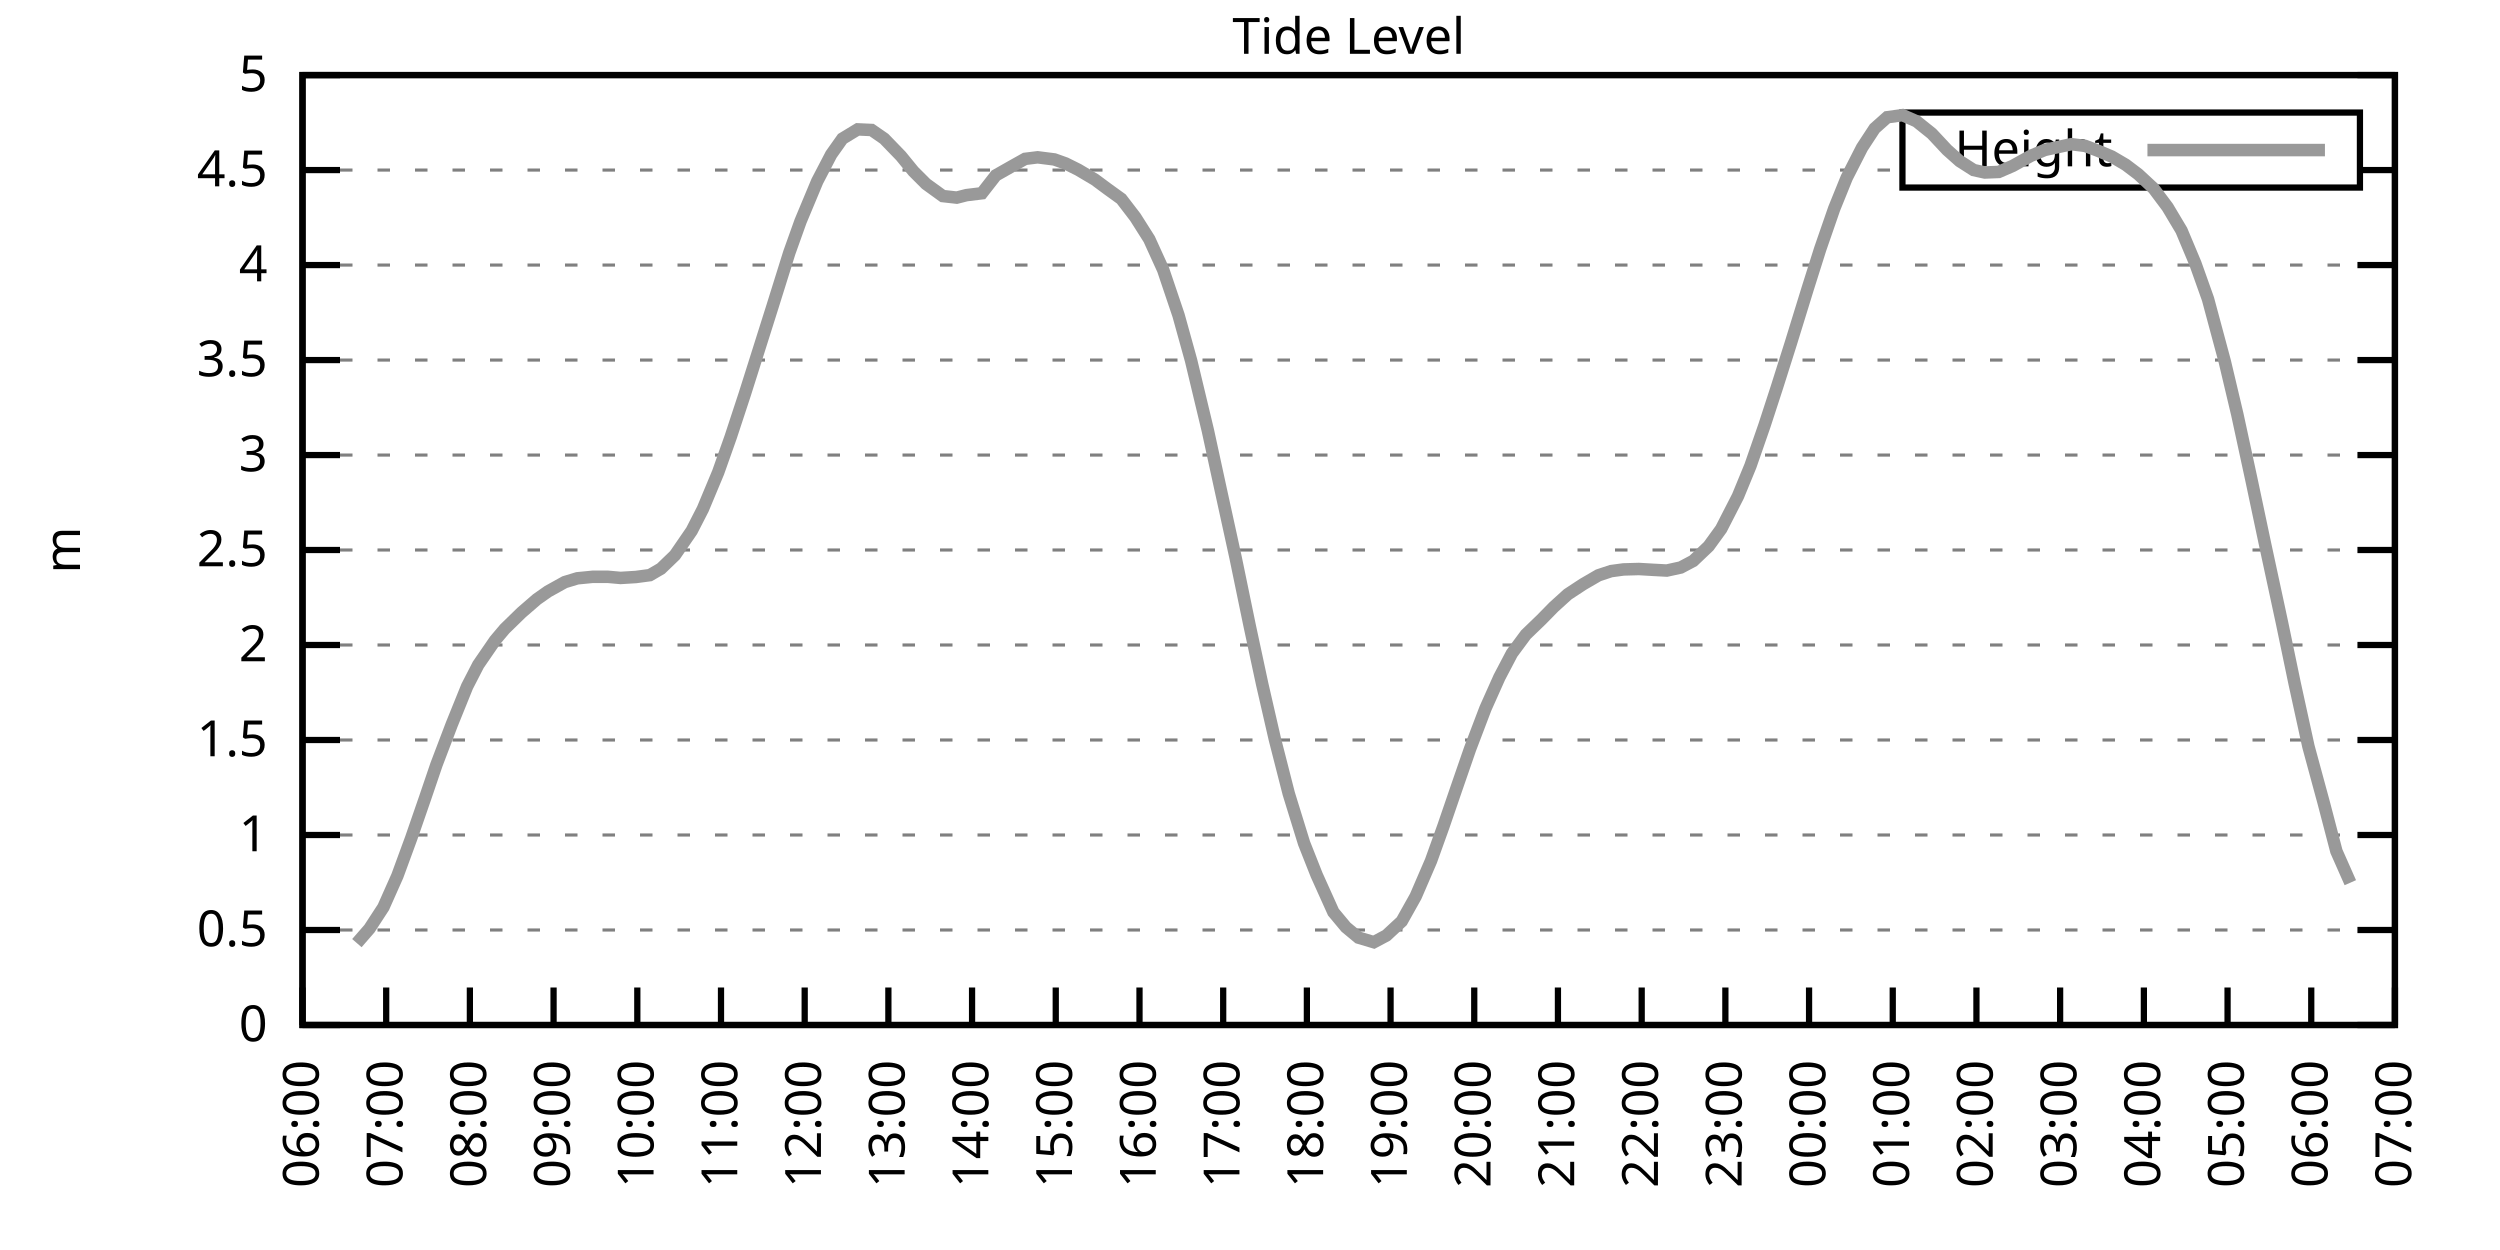
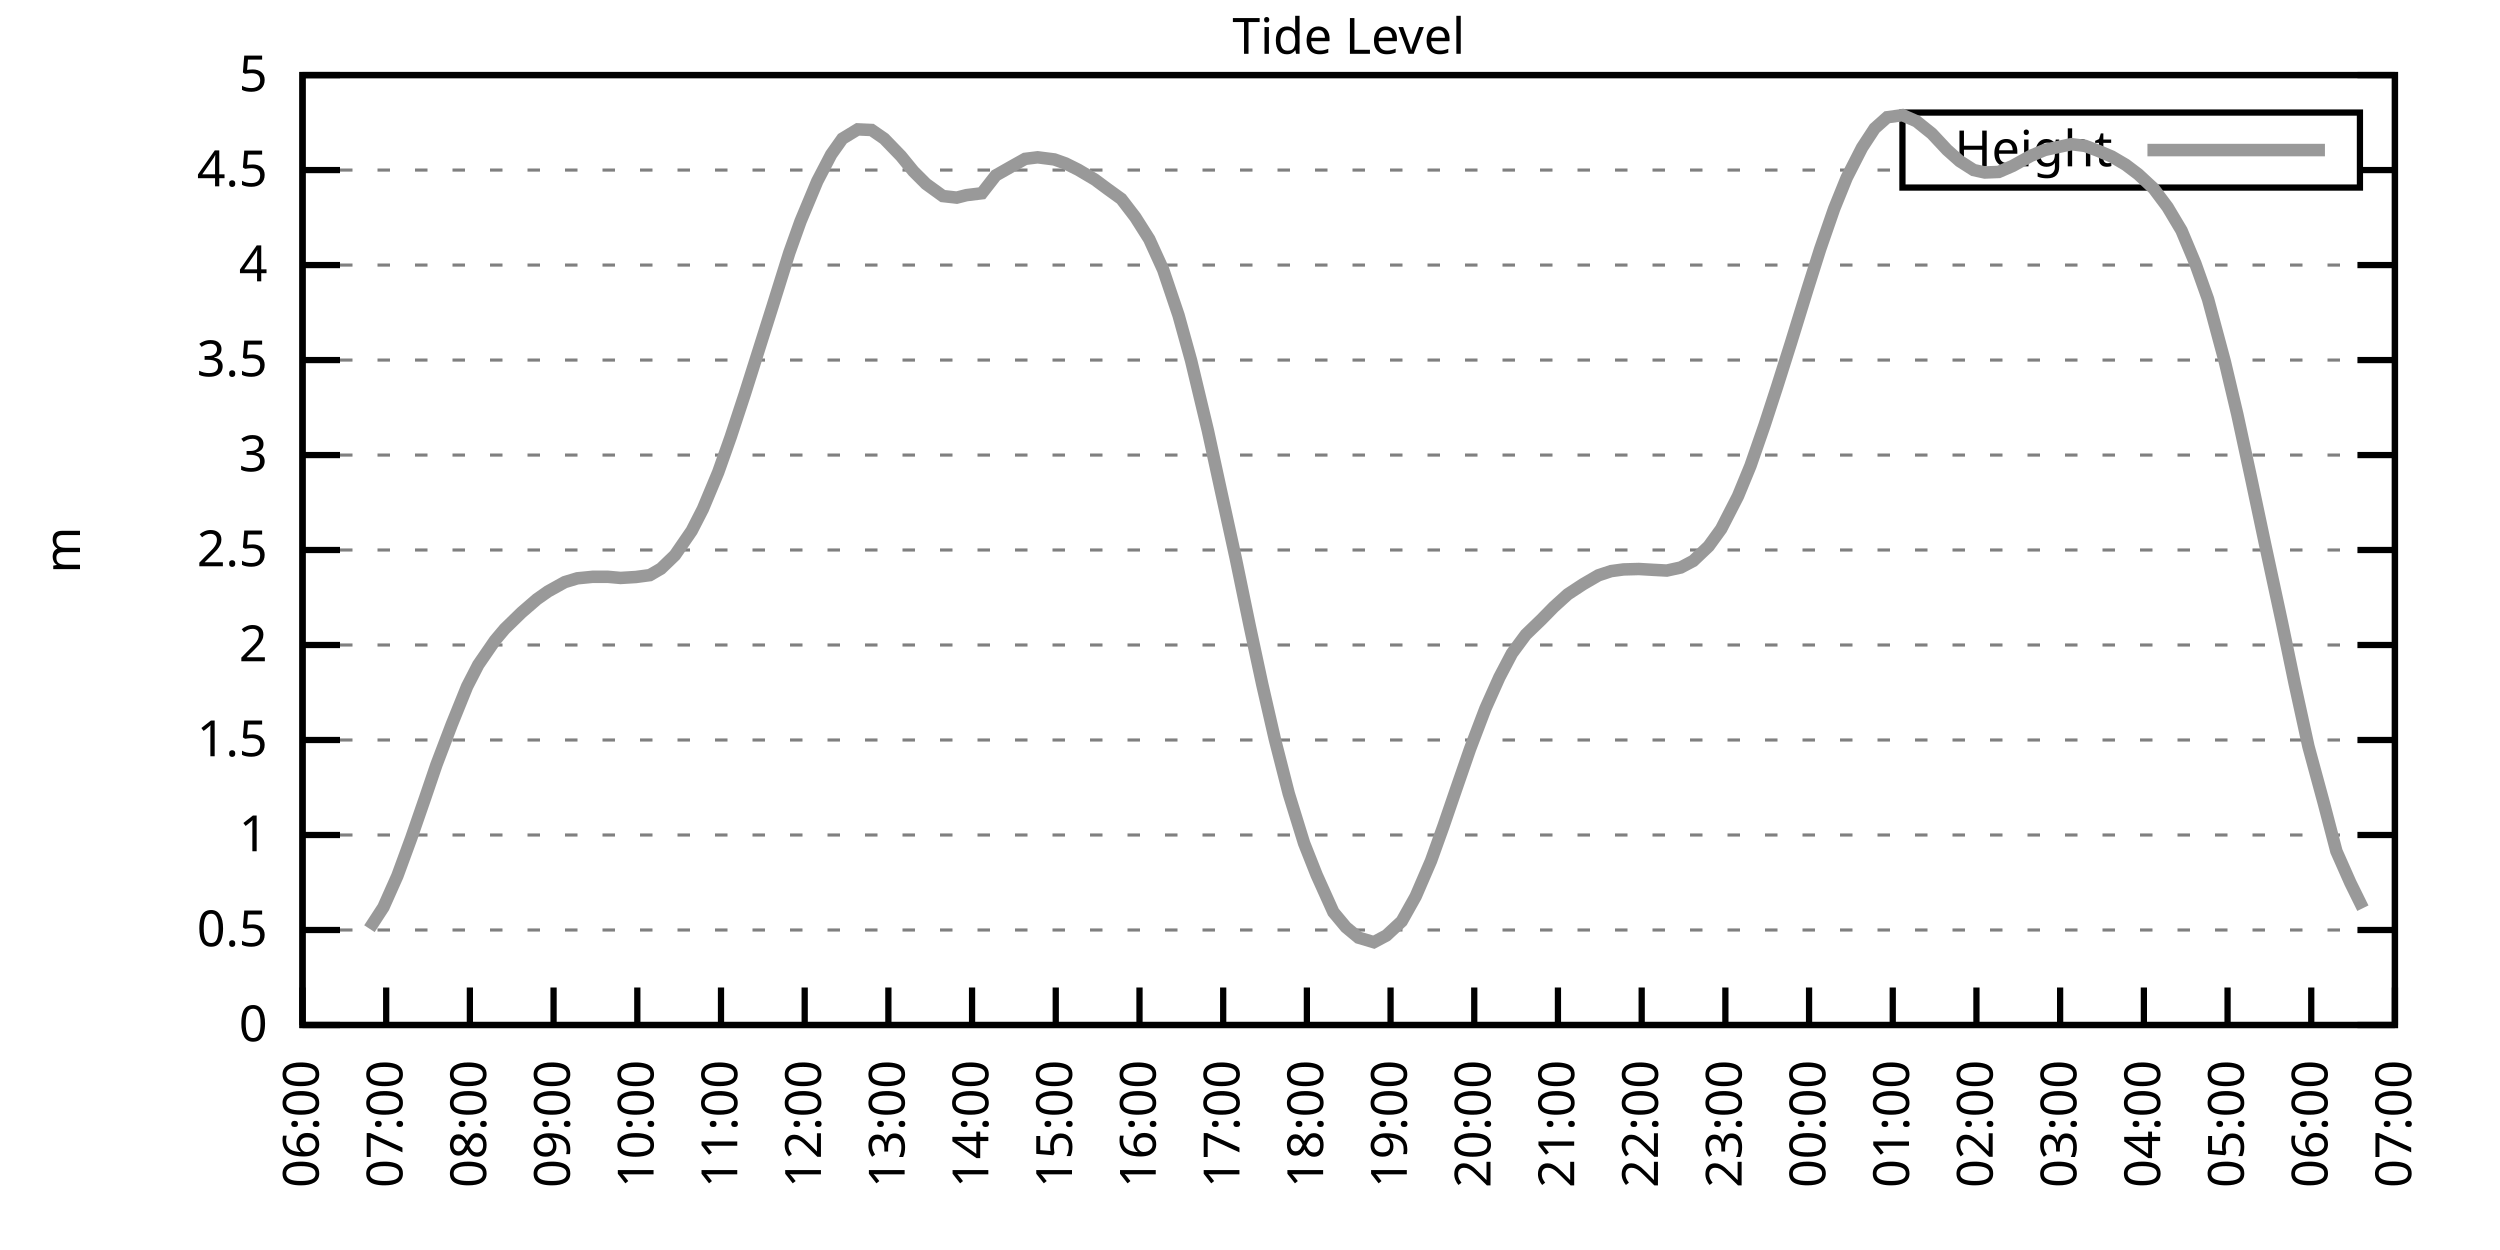
<svg xmlns="http://www.w3.org/2000/svg" xmlns:xlink="http://www.w3.org/1999/xlink" width="400" height="200" viewBox="0 0 400 200">
  <g id="gnuplot_canvas">
    <rect x="0" y="0" width="400" height="200" fill="none" />
    <defs>
      <circle id="gpDot" r="0.5" stroke-width="0.5" stroke="currentColor" />
      <path id="gpPt0" stroke-width="0.333" stroke="currentColor" d="M-1,0 h2 M0,-1 v2" />
      <path id="gpPt1" stroke-width="0.333" stroke="currentColor" d="M-1,-1 L1,1 M1,-1 L-1,1" />
      <path id="gpPt2" stroke-width="0.333" stroke="currentColor" d="M-1,0 L1,0 M0,-1 L0,1 M-1,-1 L1,1 M-1,1 L1,-1" />
      <rect id="gpPt3" stroke-width="0.333" stroke="currentColor" x="-1" y="-1" width="2" height="2" />
      <rect id="gpPt4" stroke-width="0.333" stroke="currentColor" fill="currentColor" x="-1" y="-1" width="2" height="2" />
      <circle id="gpPt5" stroke-width="0.333" stroke="currentColor" cx="0" cy="0" r="1" />
      <use xlink:href="#gpPt5" id="gpPt6" fill="currentColor" stroke="none" />
      <path id="gpPt7" stroke-width="0.333" stroke="currentColor" d="M0,-1.33 L-1.33,0.67 L1.33,0.67 z" />
      <use xlink:href="#gpPt7" id="gpPt8" fill="currentColor" stroke="none" />
      <use xlink:href="#gpPt7" id="gpPt9" stroke="currentColor" transform="rotate(180)" />
      <use xlink:href="#gpPt9" id="gpPt10" fill="currentColor" stroke="none" />
      <use xlink:href="#gpPt3" id="gpPt11" stroke="currentColor" transform="rotate(45)" />
      <use xlink:href="#gpPt11" id="gpPt12" fill="currentColor" stroke="none" />
      <path id="gpPt13" stroke-width="0.333" stroke="currentColor" d="M0,1.330 L1.265,0.411 L0.782,-1.067 L-0.782,-1.076 L-1.265,0.411 z" />
      <use xlink:href="#gpPt13" id="gpPt14" fill="currentColor" stroke="none" />
      <filter id="textbox" filterUnits="objectBoundingBox" x="0" y="0" height="1" width="1">
        <feFlood flood-color="white" flood-opacity="1" result="bgnd" />
        <feComposite in="SourceGraphic" in2="bgnd" operator="atop" />
      </filter>
      <filter id="greybox" filterUnits="objectBoundingBox" x="0" y="0" height="1" width="1">
        <feFlood flood-color="lightgrey" flood-opacity="1" result="grey" />
        <feComposite in="SourceGraphic" in2="grey" operator="atop" />
      </filter>
    </defs>
    <g fill="none" color="white" stroke="currentColor" stroke-width="1.00" stroke-linecap="butt" stroke-linejoin="miter">
</g>
    <g fill="none" color="black" stroke="currentColor" stroke-width="1.00" stroke-linecap="butt" stroke-linejoin="miter">
      <g stroke="none" shape-rendering="crispEdges">
        <polygon fill="rgb(255, 255, 255)" points="48.40,164.00 383.18,164.00 383.18,12.02 48.40,12.02 " />
      </g>
    </g>
    <g fill="none" color="black" stroke="currentColor" stroke-width="1.00" stroke-linecap="butt" stroke-linejoin="miter">
</g>
    <g fill="none" color="black" stroke="black" stroke-width="0.50" stroke-linecap="butt" stroke-linejoin="miter">
</g>
    <g fill="none" color="gray" stroke="currentColor" stroke-width="0.50" stroke-linecap="butt" stroke-linejoin="miter">
      <path stroke="gray" stroke-dasharray="2,4" class="gridline" d="M48.40,164.00 L383.19,164.00  " />
    </g>
    <g fill="none" color="gray" stroke="gray" stroke-width="1.00" stroke-linecap="butt" stroke-linejoin="miter">
</g>
    <g fill="none" color="black" stroke="currentColor" stroke-width="1.00" stroke-linecap="butt" stroke-linejoin="miter">
      <path stroke="black" d="M48.40,164.00 L54.40,164.00 M383.19,164.00 L377.19,164.00  " />
      <g transform="translate(42.80,166.60)" stroke="none" fill="black" font-family="Sans" font-size="8.00" text-anchor="end">
        <text>
          <tspan font-family="Sans"> 0</tspan>
        </text>
      </g>
    </g>
    <g fill="none" color="black" stroke="currentColor" stroke-width="1.00" stroke-linecap="butt" stroke-linejoin="miter">
</g>
    <g fill="none" color="black" stroke="black" stroke-width="0.50" stroke-linecap="butt" stroke-linejoin="miter">
</g>
    <g fill="none" color="gray" stroke="currentColor" stroke-width="0.50" stroke-linecap="butt" stroke-linejoin="miter">
      <path stroke="gray" stroke-dasharray="2,4" class="gridline" d="M48.40,148.80 L383.19,148.80  " />
    </g>
    <g fill="none" color="gray" stroke="gray" stroke-width="1.00" stroke-linecap="butt" stroke-linejoin="miter">
</g>
    <g fill="none" color="black" stroke="currentColor" stroke-width="1.00" stroke-linecap="butt" stroke-linejoin="miter">
      <path stroke="black" d="M48.40,148.80 L54.40,148.80 M383.19,148.80 L377.19,148.80  " />
      <g transform="translate(42.80,151.40)" stroke="none" fill="black" font-family="Sans" font-size="8.00" text-anchor="end">
        <text>
          <tspan font-family="Sans"> 0.5</tspan>
        </text>
      </g>
    </g>
    <g fill="none" color="black" stroke="currentColor" stroke-width="1.00" stroke-linecap="butt" stroke-linejoin="miter">
</g>
    <g fill="none" color="black" stroke="black" stroke-width="0.50" stroke-linecap="butt" stroke-linejoin="miter">
</g>
    <g fill="none" color="gray" stroke="currentColor" stroke-width="0.50" stroke-linecap="butt" stroke-linejoin="miter">
      <path stroke="gray" stroke-dasharray="2,4" class="gridline" d="M48.40,133.60 L383.19,133.60  " />
    </g>
    <g fill="none" color="gray" stroke="gray" stroke-width="1.00" stroke-linecap="butt" stroke-linejoin="miter">
</g>
    <g fill="none" color="black" stroke="currentColor" stroke-width="1.00" stroke-linecap="butt" stroke-linejoin="miter">
      <path stroke="black" d="M48.40,133.60 L54.40,133.60 M383.19,133.60 L377.19,133.60  " />
      <g transform="translate(42.80,136.20)" stroke="none" fill="black" font-family="Sans" font-size="8.00" text-anchor="end">
        <text>
          <tspan font-family="Sans"> 1</tspan>
        </text>
      </g>
    </g>
    <g fill="none" color="black" stroke="currentColor" stroke-width="1.00" stroke-linecap="butt" stroke-linejoin="miter">
</g>
    <g fill="none" color="black" stroke="black" stroke-width="0.50" stroke-linecap="butt" stroke-linejoin="miter">
</g>
    <g fill="none" color="gray" stroke="currentColor" stroke-width="0.50" stroke-linecap="butt" stroke-linejoin="miter">
      <path stroke="gray" stroke-dasharray="2,4" class="gridline" d="M48.40,118.40 L383.19,118.40  " />
    </g>
    <g fill="none" color="gray" stroke="gray" stroke-width="1.00" stroke-linecap="butt" stroke-linejoin="miter">
</g>
    <g fill="none" color="black" stroke="currentColor" stroke-width="1.00" stroke-linecap="butt" stroke-linejoin="miter">
      <path stroke="black" d="M48.40,118.40 L54.40,118.40 M383.19,118.40 L377.19,118.40  " />
      <g transform="translate(42.80,121.00)" stroke="none" fill="black" font-family="Sans" font-size="8.00" text-anchor="end">
        <text>
          <tspan font-family="Sans"> 1.5</tspan>
        </text>
      </g>
    </g>
    <g fill="none" color="black" stroke="currentColor" stroke-width="1.00" stroke-linecap="butt" stroke-linejoin="miter">
</g>
    <g fill="none" color="black" stroke="black" stroke-width="0.50" stroke-linecap="butt" stroke-linejoin="miter">
</g>
    <g fill="none" color="gray" stroke="currentColor" stroke-width="0.50" stroke-linecap="butt" stroke-linejoin="miter">
      <path stroke="gray" stroke-dasharray="2,4" class="gridline" d="M48.40,103.20 L383.19,103.20  " />
    </g>
    <g fill="none" color="gray" stroke="gray" stroke-width="1.00" stroke-linecap="butt" stroke-linejoin="miter">
</g>
    <g fill="none" color="black" stroke="currentColor" stroke-width="1.00" stroke-linecap="butt" stroke-linejoin="miter">
      <path stroke="black" d="M48.40,103.20 L54.40,103.20 M383.19,103.20 L377.19,103.20  " />
      <g transform="translate(42.80,105.80)" stroke="none" fill="black" font-family="Sans" font-size="8.00" text-anchor="end">
        <text>
          <tspan font-family="Sans"> 2</tspan>
        </text>
      </g>
    </g>
    <g fill="none" color="black" stroke="currentColor" stroke-width="1.00" stroke-linecap="butt" stroke-linejoin="miter">
</g>
    <g fill="none" color="black" stroke="black" stroke-width="0.50" stroke-linecap="butt" stroke-linejoin="miter">
</g>
    <g fill="none" color="gray" stroke="currentColor" stroke-width="0.50" stroke-linecap="butt" stroke-linejoin="miter">
      <path stroke="gray" stroke-dasharray="2,4" class="gridline" d="M48.40,88.00 L383.19,88.00  " />
    </g>
    <g fill="none" color="gray" stroke="gray" stroke-width="1.00" stroke-linecap="butt" stroke-linejoin="miter">
</g>
    <g fill="none" color="black" stroke="currentColor" stroke-width="1.00" stroke-linecap="butt" stroke-linejoin="miter">
      <path stroke="black" d="M48.40,88.00 L54.40,88.00 M383.19,88.00 L377.19,88.00  " />
      <g transform="translate(42.80,90.60)" stroke="none" fill="black" font-family="Sans" font-size="8.00" text-anchor="end">
        <text>
          <tspan font-family="Sans"> 2.5</tspan>
        </text>
      </g>
    </g>
    <g fill="none" color="black" stroke="currentColor" stroke-width="1.00" stroke-linecap="butt" stroke-linejoin="miter">
</g>
    <g fill="none" color="black" stroke="black" stroke-width="0.50" stroke-linecap="butt" stroke-linejoin="miter">
</g>
    <g fill="none" color="gray" stroke="currentColor" stroke-width="0.50" stroke-linecap="butt" stroke-linejoin="miter">
      <path stroke="gray" stroke-dasharray="2,4" class="gridline" d="M48.40,72.81 L383.19,72.81  " />
    </g>
    <g fill="none" color="gray" stroke="gray" stroke-width="1.00" stroke-linecap="butt" stroke-linejoin="miter">
</g>
    <g fill="none" color="black" stroke="currentColor" stroke-width="1.00" stroke-linecap="butt" stroke-linejoin="miter">
      <path stroke="black" d="M48.40,72.81 L54.40,72.81 M383.19,72.81 L377.19,72.81  " />
      <g transform="translate(42.80,75.41)" stroke="none" fill="black" font-family="Sans" font-size="8.00" text-anchor="end">
        <text>
          <tspan font-family="Sans"> 3</tspan>
        </text>
      </g>
    </g>
    <g fill="none" color="black" stroke="currentColor" stroke-width="1.00" stroke-linecap="butt" stroke-linejoin="miter">
</g>
    <g fill="none" color="black" stroke="black" stroke-width="0.50" stroke-linecap="butt" stroke-linejoin="miter">
</g>
    <g fill="none" color="gray" stroke="currentColor" stroke-width="0.50" stroke-linecap="butt" stroke-linejoin="miter">
      <path stroke="gray" stroke-dasharray="2,4" class="gridline" d="M48.40,57.61 L383.19,57.61  " />
    </g>
    <g fill="none" color="gray" stroke="gray" stroke-width="1.00" stroke-linecap="butt" stroke-linejoin="miter">
</g>
    <g fill="none" color="black" stroke="currentColor" stroke-width="1.00" stroke-linecap="butt" stroke-linejoin="miter">
      <path stroke="black" d="M48.40,57.61 L54.40,57.61 M383.19,57.61 L377.19,57.61  " />
      <g transform="translate(42.80,60.21)" stroke="none" fill="black" font-family="Sans" font-size="8.00" text-anchor="end">
        <text>
          <tspan font-family="Sans"> 3.5</tspan>
        </text>
      </g>
    </g>
    <g fill="none" color="black" stroke="currentColor" stroke-width="1.00" stroke-linecap="butt" stroke-linejoin="miter">
</g>
    <g fill="none" color="black" stroke="black" stroke-width="0.50" stroke-linecap="butt" stroke-linejoin="miter">
</g>
    <g fill="none" color="gray" stroke="currentColor" stroke-width="0.50" stroke-linecap="butt" stroke-linejoin="miter">
      <path stroke="gray" stroke-dasharray="2,4" class="gridline" d="M48.40,42.41 L383.19,42.41  " />
    </g>
    <g fill="none" color="gray" stroke="gray" stroke-width="1.00" stroke-linecap="butt" stroke-linejoin="miter">
</g>
    <g fill="none" color="black" stroke="currentColor" stroke-width="1.00" stroke-linecap="butt" stroke-linejoin="miter">
      <path stroke="black" d="M48.40,42.41 L54.40,42.41 M383.19,42.41 L377.19,42.41  " />
      <g transform="translate(42.80,45.01)" stroke="none" fill="black" font-family="Sans" font-size="8.00" text-anchor="end">
        <text>
          <tspan font-family="Sans"> 4</tspan>
        </text>
      </g>
    </g>
    <g fill="none" color="black" stroke="currentColor" stroke-width="1.00" stroke-linecap="butt" stroke-linejoin="miter">
</g>
    <g fill="none" color="black" stroke="black" stroke-width="0.50" stroke-linecap="butt" stroke-linejoin="miter">
</g>
    <g fill="none" color="gray" stroke="currentColor" stroke-width="0.50" stroke-linecap="butt" stroke-linejoin="miter">
      <path stroke="gray" stroke-dasharray="2,4" class="gridline" d="M48.40,27.21 L304.39,27.21 M377.59,27.21 L383.19,27.21  " />
    </g>
    <g fill="none" color="gray" stroke="gray" stroke-width="1.00" stroke-linecap="butt" stroke-linejoin="miter">
</g>
    <g fill="none" color="black" stroke="currentColor" stroke-width="1.00" stroke-linecap="butt" stroke-linejoin="miter">
      <path stroke="black" d="M48.40,27.21 L54.40,27.21 M383.19,27.21 L377.19,27.21  " />
      <g transform="translate(42.80,29.81)" stroke="none" fill="black" font-family="Sans" font-size="8.00" text-anchor="end">
        <text>
          <tspan font-family="Sans"> 4.5</tspan>
        </text>
      </g>
    </g>
    <g fill="none" color="black" stroke="currentColor" stroke-width="1.00" stroke-linecap="butt" stroke-linejoin="miter">
</g>
    <g fill="none" color="black" stroke="black" stroke-width="0.50" stroke-linecap="butt" stroke-linejoin="miter">
</g>
    <g fill="none" color="gray" stroke="currentColor" stroke-width="0.50" stroke-linecap="butt" stroke-linejoin="miter">
      <path stroke="gray" stroke-dasharray="2,4" class="gridline" d="M48.40,12.01 L383.19,12.01  " />
    </g>
    <g fill="none" color="gray" stroke="gray" stroke-width="1.00" stroke-linecap="butt" stroke-linejoin="miter">
</g>
    <g fill="none" color="black" stroke="currentColor" stroke-width="1.00" stroke-linecap="butt" stroke-linejoin="miter">
      <path stroke="black" d="M48.40,12.01 L54.40,12.01 M383.19,12.01 L377.19,12.01  " />
      <g transform="translate(42.80,14.61)" stroke="none" fill="black" font-family="Sans" font-size="8.00" text-anchor="end">
        <text>
          <tspan font-family="Sans"> 5</tspan>
        </text>
      </g>
    </g>
    <g fill="none" color="black" stroke="currentColor" stroke-width="1.00" stroke-linecap="butt" stroke-linejoin="miter">
      <path stroke="black" d="M48.40,164.00 L48.40,158.00  " />
      <g transform="translate(51.00,169.60) rotate(270.00)" stroke="none" fill="black" font-family="Sans" font-size="8.00" text-anchor="end">
        <text>
          <tspan font-family="Sans">06:00</tspan>
        </text>
      </g>
    </g>
    <g fill="none" color="black" stroke="currentColor" stroke-width="1.00" stroke-linecap="butt" stroke-linejoin="miter">
      <path stroke="black" d="M61.79,164.00 L61.79,158.00  " />
      <g transform="translate(64.39,169.60) rotate(270.00)" stroke="none" fill="black" font-family="Sans" font-size="8.00" text-anchor="end">
        <text>
          <tspan font-family="Sans">07:00</tspan>
        </text>
      </g>
    </g>
    <g fill="none" color="black" stroke="currentColor" stroke-width="1.00" stroke-linecap="butt" stroke-linejoin="miter">
      <path stroke="black" d="M75.18,164.00 L75.18,158.00  " />
      <g transform="translate(77.78,169.60) rotate(270.00)" stroke="none" fill="black" font-family="Sans" font-size="8.00" text-anchor="end">
        <text>
          <tspan font-family="Sans">08:00</tspan>
        </text>
      </g>
    </g>
    <g fill="none" color="black" stroke="currentColor" stroke-width="1.00" stroke-linecap="butt" stroke-linejoin="miter">
      <path stroke="black" d="M88.57,164.00 L88.57,158.00  " />
      <g transform="translate(91.17,169.60) rotate(270.00)" stroke="none" fill="black" font-family="Sans" font-size="8.00" text-anchor="end">
        <text>
          <tspan font-family="Sans">09:00</tspan>
        </text>
      </g>
    </g>
    <g fill="none" color="black" stroke="currentColor" stroke-width="1.00" stroke-linecap="butt" stroke-linejoin="miter">
      <path stroke="black" d="M101.97,164.00 L101.97,158.00  " />
      <g transform="translate(104.57,169.60) rotate(270.00)" stroke="none" fill="black" font-family="Sans" font-size="8.00" text-anchor="end">
        <text>
          <tspan font-family="Sans">10:00</tspan>
        </text>
      </g>
    </g>
    <g fill="none" color="black" stroke="currentColor" stroke-width="1.00" stroke-linecap="butt" stroke-linejoin="miter">
      <path stroke="black" d="M115.36,164.00 L115.36,158.00  " />
      <g transform="translate(117.96,169.60) rotate(270.00)" stroke="none" fill="black" font-family="Sans" font-size="8.00" text-anchor="end">
        <text>
          <tspan font-family="Sans">11:00</tspan>
        </text>
      </g>
    </g>
    <g fill="none" color="black" stroke="currentColor" stroke-width="1.00" stroke-linecap="butt" stroke-linejoin="miter">
      <path stroke="black" d="M128.75,164.00 L128.75,158.00  " />
      <g transform="translate(131.35,169.60) rotate(270.00)" stroke="none" fill="black" font-family="Sans" font-size="8.00" text-anchor="end">
        <text>
          <tspan font-family="Sans">12:00</tspan>
        </text>
      </g>
    </g>
    <g fill="none" color="black" stroke="currentColor" stroke-width="1.00" stroke-linecap="butt" stroke-linejoin="miter">
      <path stroke="black" d="M142.14,164.00 L142.14,158.00  " />
      <g transform="translate(144.74,169.60) rotate(270.00)" stroke="none" fill="black" font-family="Sans" font-size="8.00" text-anchor="end">
        <text>
          <tspan font-family="Sans">13:00</tspan>
        </text>
      </g>
    </g>
    <g fill="none" color="black" stroke="currentColor" stroke-width="1.00" stroke-linecap="butt" stroke-linejoin="miter">
      <path stroke="black" d="M155.53,164.00 L155.53,158.00  " />
      <g transform="translate(158.13,169.60) rotate(270.00)" stroke="none" fill="black" font-family="Sans" font-size="8.00" text-anchor="end">
        <text>
          <tspan font-family="Sans">14:00</tspan>
        </text>
      </g>
    </g>
    <g fill="none" color="black" stroke="currentColor" stroke-width="1.00" stroke-linecap="butt" stroke-linejoin="miter">
      <path stroke="black" d="M168.92,164.00 L168.92,158.00  " />
      <g transform="translate(171.52,169.60) rotate(270.00)" stroke="none" fill="black" font-family="Sans" font-size="8.00" text-anchor="end">
        <text>
          <tspan font-family="Sans">15:00</tspan>
        </text>
      </g>
    </g>
    <g fill="none" color="black" stroke="currentColor" stroke-width="1.00" stroke-linecap="butt" stroke-linejoin="miter">
      <path stroke="black" d="M182.32,164.00 L182.32,158.00  " />
      <g transform="translate(184.92,169.60) rotate(270.00)" stroke="none" fill="black" font-family="Sans" font-size="8.00" text-anchor="end">
        <text>
          <tspan font-family="Sans">16:00</tspan>
        </text>
      </g>
    </g>
    <g fill="none" color="black" stroke="currentColor" stroke-width="1.00" stroke-linecap="butt" stroke-linejoin="miter">
      <path stroke="black" d="M195.71,164.00 L195.71,158.00  " />
      <g transform="translate(198.31,169.60) rotate(270.00)" stroke="none" fill="black" font-family="Sans" font-size="8.00" text-anchor="end">
        <text>
          <tspan font-family="Sans">17:00</tspan>
        </text>
      </g>
    </g>
    <g fill="none" color="black" stroke="currentColor" stroke-width="1.00" stroke-linecap="butt" stroke-linejoin="miter">
      <path stroke="black" d="M209.10,164.00 L209.10,158.00  " />
      <g transform="translate(211.70,169.60) rotate(270.00)" stroke="none" fill="black" font-family="Sans" font-size="8.00" text-anchor="end">
        <text>
          <tspan font-family="Sans">18:00</tspan>
        </text>
      </g>
    </g>
    <g fill="none" color="black" stroke="currentColor" stroke-width="1.00" stroke-linecap="butt" stroke-linejoin="miter">
      <path stroke="black" d="M222.49,164.00 L222.49,158.00  " />
      <g transform="translate(225.09,169.60) rotate(270.00)" stroke="none" fill="black" font-family="Sans" font-size="8.00" text-anchor="end">
        <text>
          <tspan font-family="Sans">19:00</tspan>
        </text>
      </g>
    </g>
    <g fill="none" color="black" stroke="currentColor" stroke-width="1.00" stroke-linecap="butt" stroke-linejoin="miter">
      <path stroke="black" d="M235.88,164.00 L235.88,158.00  " />
      <g transform="translate(238.48,169.60) rotate(270.00)" stroke="none" fill="black" font-family="Sans" font-size="8.00" text-anchor="end">
        <text>
          <tspan font-family="Sans">20:00</tspan>
        </text>
      </g>
    </g>
    <g fill="none" color="black" stroke="currentColor" stroke-width="1.00" stroke-linecap="butt" stroke-linejoin="miter">
      <path stroke="black" d="M249.27,164.00 L249.27,158.00  " />
      <g transform="translate(251.87,169.60) rotate(270.00)" stroke="none" fill="black" font-family="Sans" font-size="8.00" text-anchor="end">
        <text>
          <tspan font-family="Sans">21:00</tspan>
        </text>
      </g>
    </g>
    <g fill="none" color="black" stroke="currentColor" stroke-width="1.00" stroke-linecap="butt" stroke-linejoin="miter">
      <path stroke="black" d="M262.67,164.00 L262.67,158.00  " />
      <g transform="translate(265.27,169.60) rotate(270.00)" stroke="none" fill="black" font-family="Sans" font-size="8.00" text-anchor="end">
        <text>
          <tspan font-family="Sans">22:00</tspan>
        </text>
      </g>
    </g>
    <g fill="none" color="black" stroke="currentColor" stroke-width="1.00" stroke-linecap="butt" stroke-linejoin="miter">
      <path stroke="black" d="M276.06,164.00 L276.06,158.00  " />
      <g transform="translate(278.66,169.60) rotate(270.00)" stroke="none" fill="black" font-family="Sans" font-size="8.00" text-anchor="end">
        <text>
          <tspan font-family="Sans">23:00</tspan>
        </text>
      </g>
    </g>
    <g fill="none" color="black" stroke="currentColor" stroke-width="1.00" stroke-linecap="butt" stroke-linejoin="miter">
      <path stroke="black" d="M289.45,164.00 L289.45,158.00  " />
      <g transform="translate(292.05,169.60) rotate(270.00)" stroke="none" fill="black" font-family="Sans" font-size="8.00" text-anchor="end">
        <text>
          <tspan font-family="Sans">00:00</tspan>
        </text>
      </g>
    </g>
    <g fill="none" color="black" stroke="currentColor" stroke-width="1.00" stroke-linecap="butt" stroke-linejoin="miter">
      <path stroke="black" d="M302.84,164.00 L302.84,158.00  " />
      <g transform="translate(305.44,169.60) rotate(270.00)" stroke="none" fill="black" font-family="Sans" font-size="8.00" text-anchor="end">
        <text>
          <tspan font-family="Sans">01:00</tspan>
        </text>
      </g>
    </g>
    <g fill="none" color="black" stroke="currentColor" stroke-width="1.00" stroke-linecap="butt" stroke-linejoin="miter">
      <path stroke="black" d="M316.23,164.00 L316.23,158.00  " />
      <g transform="translate(318.83,169.60) rotate(270.00)" stroke="none" fill="black" font-family="Sans" font-size="8.00" text-anchor="end">
        <text>
          <tspan font-family="Sans">02:00</tspan>
        </text>
      </g>
    </g>
    <g fill="none" color="black" stroke="currentColor" stroke-width="1.00" stroke-linecap="butt" stroke-linejoin="miter">
      <path stroke="black" d="M329.62,164.00 L329.62,158.00  " />
      <g transform="translate(332.22,169.60) rotate(270.00)" stroke="none" fill="black" font-family="Sans" font-size="8.00" text-anchor="end">
        <text>
          <tspan font-family="Sans">03:00</tspan>
        </text>
      </g>
    </g>
    <g fill="none" color="black" stroke="currentColor" stroke-width="1.00" stroke-linecap="butt" stroke-linejoin="miter">
      <path stroke="black" d="M343.02,164.00 L343.02,158.00  " />
      <g transform="translate(345.62,169.60) rotate(270.00)" stroke="none" fill="black" font-family="Sans" font-size="8.00" text-anchor="end">
        <text>
          <tspan font-family="Sans">04:00</tspan>
        </text>
      </g>
    </g>
    <g fill="none" color="black" stroke="currentColor" stroke-width="1.00" stroke-linecap="butt" stroke-linejoin="miter">
      <path stroke="black" d="M356.41,164.00 L356.41,158.00  " />
      <g transform="translate(359.01,169.60) rotate(270.00)" stroke="none" fill="black" font-family="Sans" font-size="8.00" text-anchor="end">
        <text>
          <tspan font-family="Sans">05:00</tspan>
        </text>
      </g>
    </g>
    <g fill="none" color="black" stroke="currentColor" stroke-width="1.00" stroke-linecap="butt" stroke-linejoin="miter">
      <path stroke="black" d="M369.80,164.00 L369.80,158.00  " />
      <g transform="translate(372.40,169.60) rotate(270.00)" stroke="none" fill="black" font-family="Sans" font-size="8.00" text-anchor="end">
        <text>
          <tspan font-family="Sans">06:00</tspan>
        </text>
      </g>
    </g>
    <g fill="none" color="black" stroke="currentColor" stroke-width="1.00" stroke-linecap="butt" stroke-linejoin="miter">
      <path stroke="black" d="M383.19,164.00 L383.19,158.00  " />
      <g transform="translate(385.79,169.60) rotate(270.00)" stroke="none" fill="black" font-family="Sans" font-size="8.00" text-anchor="end">
        <text>
          <tspan font-family="Sans">07:00</tspan>
        </text>
      </g>
    </g>
    <g fill="none" color="black" stroke="currentColor" stroke-width="1.00" stroke-linecap="butt" stroke-linejoin="miter">
</g>
    <g fill="none" color="black" stroke="currentColor" stroke-width="1.00" stroke-linecap="butt" stroke-linejoin="miter">
      <path stroke="black" d="M48.40,12.01 L48.40,164.00 L383.19,164.00 L383.19,12.01 L48.40,12.01 Z  " />
    </g>
    <g fill="none" color="black" stroke="currentColor" stroke-width="1.00" stroke-linecap="butt" stroke-linejoin="miter">
</g>
    <g fill="none" color="black" stroke="currentColor" stroke-width="1.00" stroke-linecap="butt" stroke-linejoin="miter">
      <path stroke="black" d="M304.39,30.01 L304.39,18.01 L377.59,18.01 L377.59,30.01 L304.39,30.01 Z  " />
    </g>
    <g id="Tide_level_plot_1">
      <g fill="none" color="white" stroke="black" stroke-width="2.00" stroke-linecap="butt" stroke-linejoin="miter">
</g>
      <g fill="none" color="black" stroke="currentColor" stroke-width="2.00" stroke-linecap="butt" stroke-linejoin="miter">
        <g transform="translate(337.99,26.61)" stroke="none" fill="black" font-family="Sans" font-size="8.00" text-anchor="end">
          <text>
            <tspan font-family="Sans">Height</tspan>
          </text>
        </g>
      </g>
      <g fill="none" color="black" stroke="currentColor" stroke-width="2.00" stroke-linecap="butt" stroke-linejoin="miter">
-         <path stroke="rgb(153, 153, 153)" d="M343.59,24.01 L371.99,24.01 M57.10,150.90 L59.11,148.59 L61.35,145.15 L63.58,140.14 L65.81,134.06 L68.04,127.61   L69.83,122.35 L72.28,115.91 L74.74,109.83 L76.52,106.37 L79.20,102.47 L80.76,100.62 L83.44,98.01 L85.90,95.88   L87.68,94.63 L90.36,93.14 L92.37,92.53 L94.82,92.29 L97.28,92.29 L99.29,92.47 L101.74,92.32 L103.98,92.02   L105.76,90.98 L107.99,88.83 L110.67,84.93 L112.46,81.44 L114.91,75.57 L116.92,69.89 L119.15,63.11 L121.38,56.06   L123.62,48.97 L126.29,40.43 L128.08,35.42 L130.76,29.00 L132.99,24.72 L134.78,22.19 L137.23,20.70 L139.46,20.80   L141.47,22.19 L144.15,24.96 L146.16,27.42 L148.17,29.43 L150.85,31.37 L153.08,31.62 L154.64,31.22 L157.10,30.92   L159.33,28.06 L162.01,26.54 L164.01,25.42 L166.02,25.17 L168.70,25.51 L170.49,26.15 L172.50,27.15 L175.17,28.73   L177.18,30.22 L179.41,31.83 L181.65,34.75 L183.88,38.27 L186.11,43.17 L188.57,50.46 L190.57,57.67 L193.25,68.85   L195.26,78.10 L197.72,89.34 L199.95,100.13 L201.96,109.50 L203.97,118.25 L206.20,126.98 L208.65,134.91 L210.66,139.99   L213.34,145.94 L215.35,148.35 L217.36,150.02 L219.81,150.75 L221.82,149.68 L224.28,147.40 L226.51,143.42 L228.96,137.74   L230.97,132.14 L232.98,126.28 L235.21,119.83 L237.67,113.36 L239.90,108.37 L241.91,104.54 L244.14,101.53 L246.60,99.16   L248.60,97.12 L250.84,95.09 L253.29,93.48 L255.75,92.05 L257.76,91.38 L259.76,91.11 L262.22,91.04 L264.45,91.17   L266.68,91.29 L268.92,90.80 L270.92,89.74 L273.38,87.40 L275.39,84.63 L278.07,79.40 L280.07,74.54 L282.31,68.09   L284.32,61.92 L286.55,54.87 L289.23,46.18 L291.23,39.85 L293.47,33.38 L295.48,28.42 L297.93,23.62 L299.94,20.55   L301.95,18.76 L304.40,18.42 L306.63,19.40 L309.09,21.37 L311.54,23.99 L313.55,25.78 L315.79,27.21 L317.57,27.60   L319.80,27.51 L322.04,26.54 L324.94,24.93 L327.17,23.99 L331.41,23.07 L333.64,23.35 L335.65,24.11 L337.88,25.05   L340.11,26.36 L342.12,27.88 L344.58,30.16 L346.81,33.14 L349.04,36.88 L351.27,42.20 L353.28,47.85 L355.96,57.82   L357.97,66.30 L360.20,76.61 L362.43,87.15 L365.11,99.59 L367.12,109.25 L369.35,119.44 L371.81,128.50 L373.82,136.19   L376.05,141.23  " />
+         <path stroke="rgb(153, 153, 153)" d="M343.59,24.01 L371.99,24.01 M59.11,148.59 L61.35,145.15 L63.58,140.14 L65.81,134.06 L68.04,127.61 L69.83,122.35   L72.28,115.91 L74.74,109.83 L76.52,106.37 L79.20,102.47 L80.76,100.62 L83.44,98.01 L85.90,95.88 L87.68,94.63   L90.36,93.14 L92.37,92.53 L94.82,92.29 L97.28,92.29 L99.29,92.47 L101.74,92.32 L103.98,92.02 L105.76,90.98   L107.99,88.83 L110.67,84.93 L112.46,81.44 L114.91,75.57 L116.92,69.89 L119.15,63.11 L121.38,56.06 L123.62,48.97   L126.29,40.43 L128.08,35.42 L130.76,29.00 L132.99,24.72 L134.78,22.19 L137.23,20.70 L139.46,20.80 L141.47,22.19   L144.15,24.96 L146.16,27.42 L148.17,29.43 L150.85,31.37 L153.08,31.62 L154.64,31.22 L157.10,30.92 L159.33,28.06   L162.01,26.54 L164.01,25.42 L166.02,25.17 L168.70,25.51 L170.49,26.15 L172.50,27.15 L175.17,28.73 L177.18,30.22   L179.41,31.83 L181.65,34.75 L183.88,38.27 L186.11,43.17 L188.57,50.46 L190.57,57.67 L193.25,68.85 L195.26,78.10   L197.72,89.34 L199.95,100.13 L201.96,109.50 L203.97,118.25 L206.20,126.98 L208.65,134.91 L210.66,139.99 L213.34,145.94   L215.35,148.35 L217.36,150.02 L219.81,150.75 L221.82,149.68 L224.28,147.40 L226.51,143.42 L228.96,137.74 L230.97,132.14   L232.98,126.28 L235.21,119.83 L237.67,113.36 L239.90,108.37 L241.91,104.54 L244.14,101.53 L246.60,99.16 L248.60,97.12   L250.84,95.09 L253.29,93.48 L255.75,92.05 L257.76,91.38 L259.76,91.11 L262.22,91.04 L264.45,91.17 L266.68,91.29   L268.92,90.80 L270.92,89.74 L273.38,87.40 L275.39,84.63 L278.07,79.40 L280.07,74.54 L282.31,68.09 L284.32,61.92   L286.55,54.87 L289.23,46.18 L291.23,39.85 L293.47,33.38 L295.48,28.42 L297.93,23.62 L299.94,20.55 L301.95,18.76   L304.40,18.42 L306.63,19.40 L309.09,21.37 L311.54,23.99 L313.55,25.78 L315.79,27.21 L317.57,27.60 L319.80,27.51   L322.04,26.54 L324.94,24.93 L327.17,23.99 L331.41,23.07 L333.64,23.35 L335.65,24.11 L337.88,25.05 L340.11,26.36   L342.12,27.88 L344.58,30.16 L346.81,33.14 L349.04,36.88 L351.27,42.20 L353.28,47.85 L355.96,57.82 L357.97,66.30   L360.20,76.61 L362.43,87.15 L365.11,99.59 L367.12,109.25 L369.35,119.44 L371.81,128.50 L373.82,136.19 L376.05,141.23   L378.06,145.31  " />
      </g>
    </g>
    <g fill="none" color="black" stroke="currentColor" stroke-width="2.00" stroke-linecap="butt" stroke-linejoin="miter">
</g>
    <g fill="none" color="black" stroke="black" stroke-width="1.00" stroke-linecap="butt" stroke-linejoin="miter">
</g>
    <g fill="none" color="black" stroke="currentColor" stroke-width="1.00" stroke-linecap="butt" stroke-linejoin="miter">
      <path stroke="black" d="M48.40,12.01 L48.40,164.00 L383.19,164.00 L383.19,12.01 L48.40,12.01 Z  " />
      <g transform="translate(12.80,88.01) rotate(270.00)" stroke="none" fill="black" font-family="Sans" font-size="8.00" text-anchor="middle">
        <text>
          <tspan font-family="Sans">m</tspan>
        </text>
      </g>
    </g>
    <g fill="none" color="black" stroke="currentColor" stroke-width="1.00" stroke-linecap="butt" stroke-linejoin="miter">
</g>
    <g fill="none" color="black" stroke="currentColor" stroke-width="1.00" stroke-linecap="butt" stroke-linejoin="miter">
      <g transform="translate(215.79,8.61)" stroke="none" fill="black" font-family="Sans" font-size="8.00" text-anchor="middle">
        <text>
          <tspan font-family="Sans">Tide Level</tspan>
        </text>
      </g>
    </g>
    <g fill="none" color="black" stroke="currentColor" stroke-width="1.00" stroke-linecap="butt" stroke-linejoin="miter">
</g>
  </g>
</svg>
